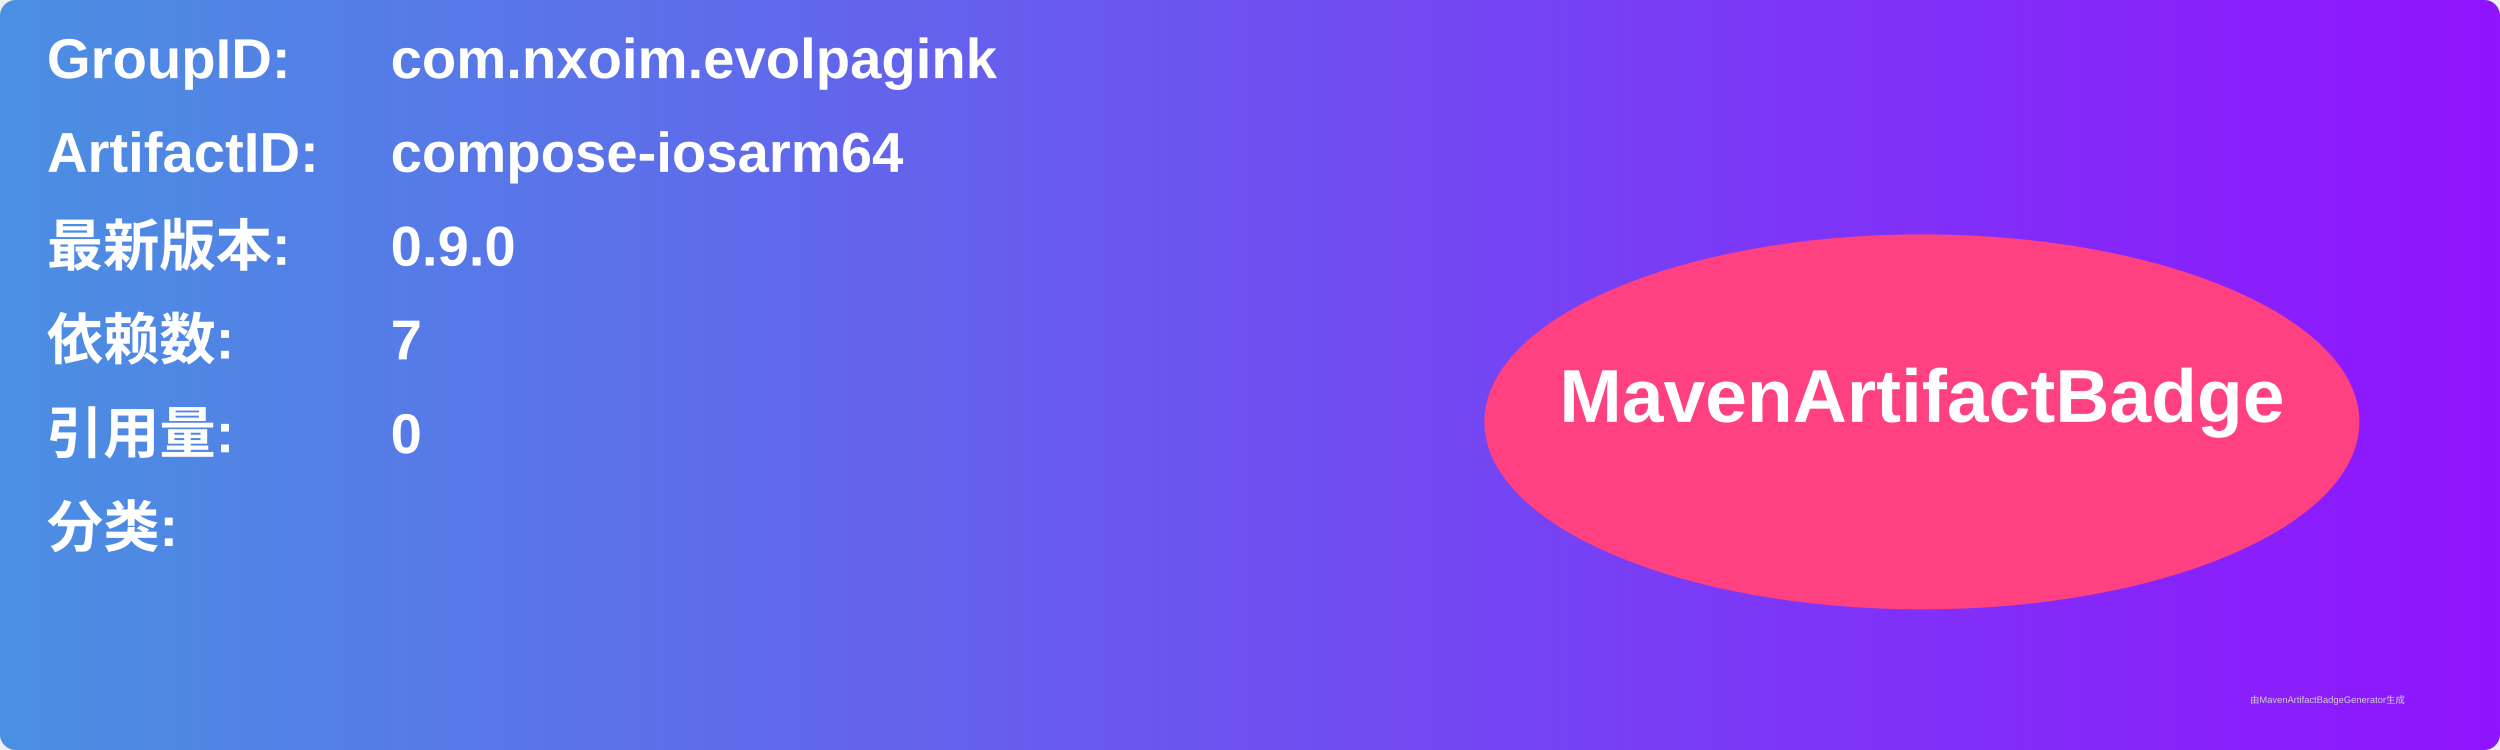
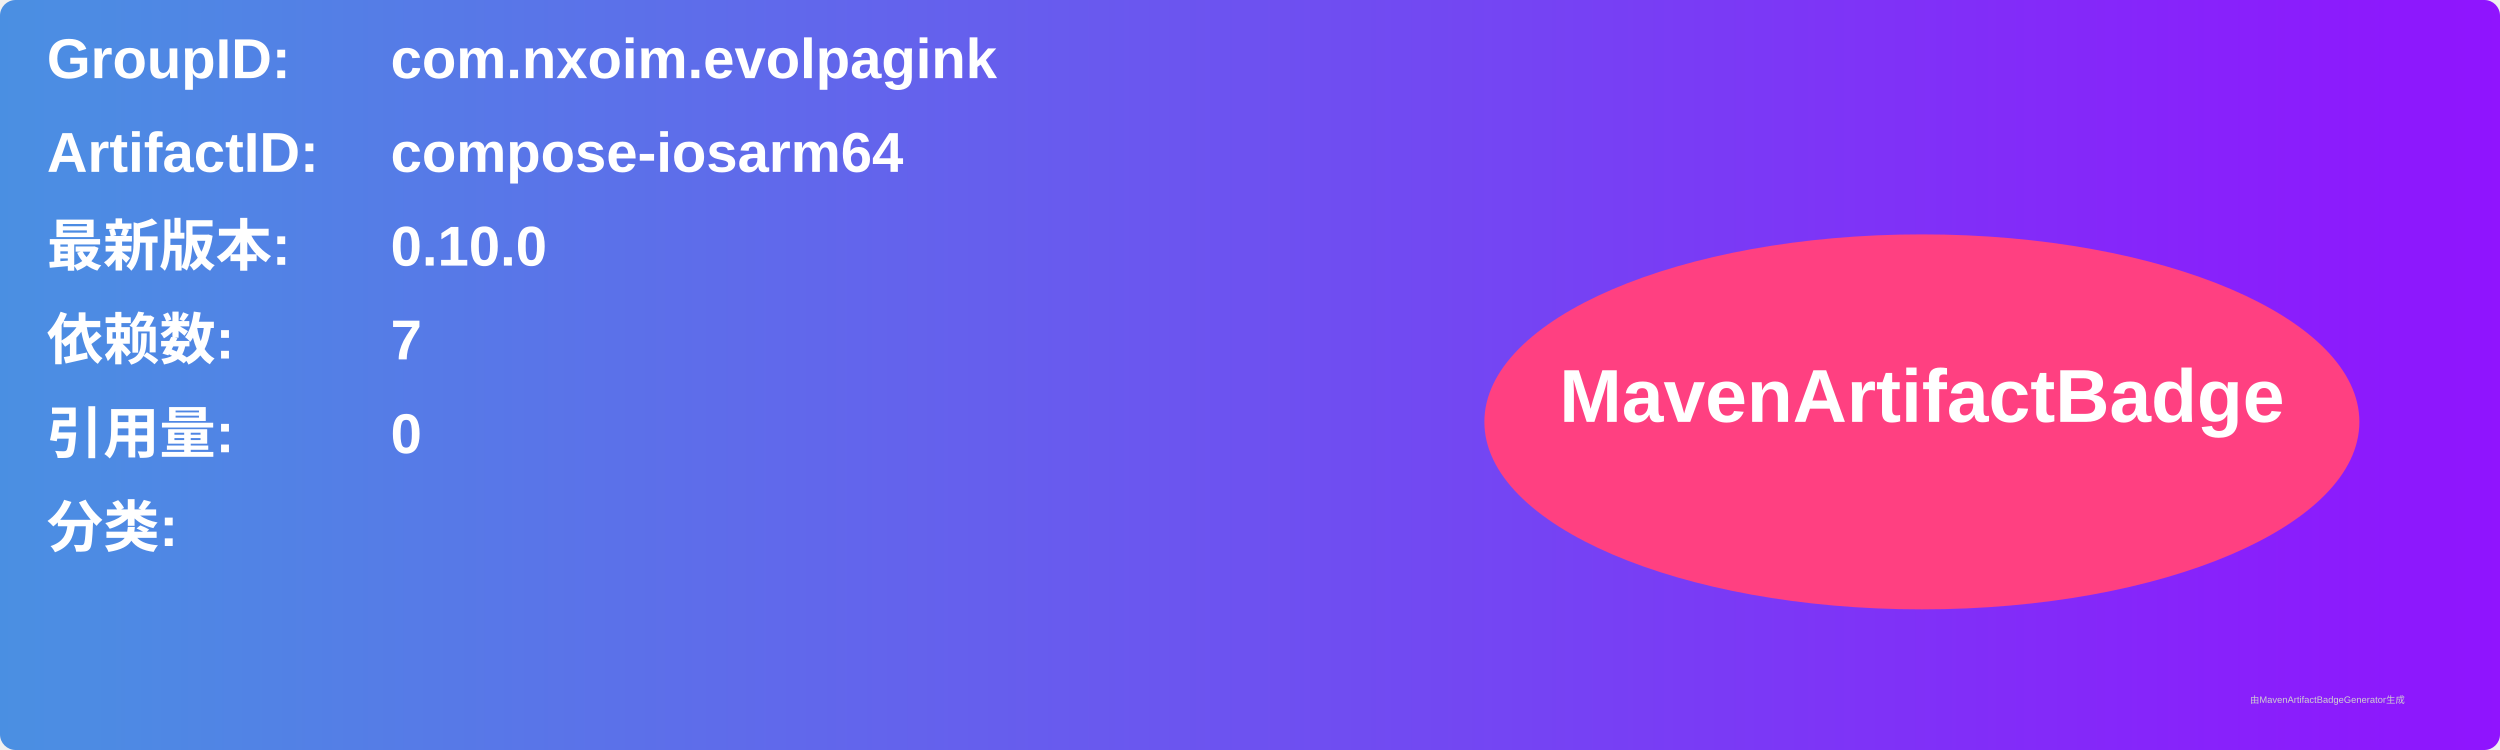
<svg xmlns="http://www.w3.org/2000/svg" width="800" height="240" viewBox="0 0 800 240">
  <linearGradient id="grad" x1="0%" y1="0%" x2="100%" y2="0%">
    <stop offset="0%" stop-color="#4a90e2" />
    <stop offset="100%" stop-color="#9013fe" />
  </linearGradient>
  <rect width="100%" height="100%" rx="5" ry="5" fill="url(#grad)" />
  <g transform="translate(15, 15)">
    <text x="0" y="10" font-family="Arial" font-size="18" fill="white" font-weight="bold" width="260">GroupID:</text>
    <text x="110" y="10" font-family="Arial" font-size="18" fill="white" font-weight="bold" width="460">com.nxoim.evolpagink</text>
    <text x="0" y="40" font-family="Arial" font-size="18" fill="white" font-weight="bold" width="260">ArtifactID:</text>
    <text x="110" y="40" font-family="Arial" font-size="18" fill="white" font-weight="bold" width="460">compose-iosarm64</text>
    <text x="0" y="70" font-family="Arial" font-size="18" fill="white" font-weight="bold">最新版本:</text>
    <text x="110" y="70" font-family="Arial" font-size="18" fill="white" font-weight="bold">
-       <tspan font-weight="bold">0.9.0</tspan>
+       <tspan font-weight="bold">0.10.0</tspan>
    </text>
    <text x="0" y="100" font-family="Arial" font-size="18" fill="white" font-weight="bold">依赖数: </text>
    <text x="110" y="100" font-family="Arial" font-size="18" fill="white">
      <tspan font-weight="bold">7</tspan>
    </text>
    <text x="0" y="130" font-family="Arial" font-size="18" fill="white" font-weight="bold">引用量: </text>
    <text x="110" y="130" font-family="Arial" font-size="18" fill="white">
      <tspan font-weight="bold">0</tspan>
    </text>
    <text x="0" y="160" font-family="Arial" font-size="18" fill="white" font-weight="bold">分类:</text>
    <text x="10" y="190" font-family="Arial" font-size="10" fill="white">
      <tspan font-weight="bold" />
    </text>
    <ellipse cx="600" cy="120" rx="140" ry="60" fill="#ff4081" />
    <text x="600" y="120" text-anchor="middle" font-family="Arial" font-size="24" fill="white" font-weight="bold">MavenArtifactBadge</text>
  </g>
  <text x="720" y="225" font-family="Arial" font-size="3" fill="#d0d0d0">由MavenArtifactBadgeGenerator生成</text>
</svg>
